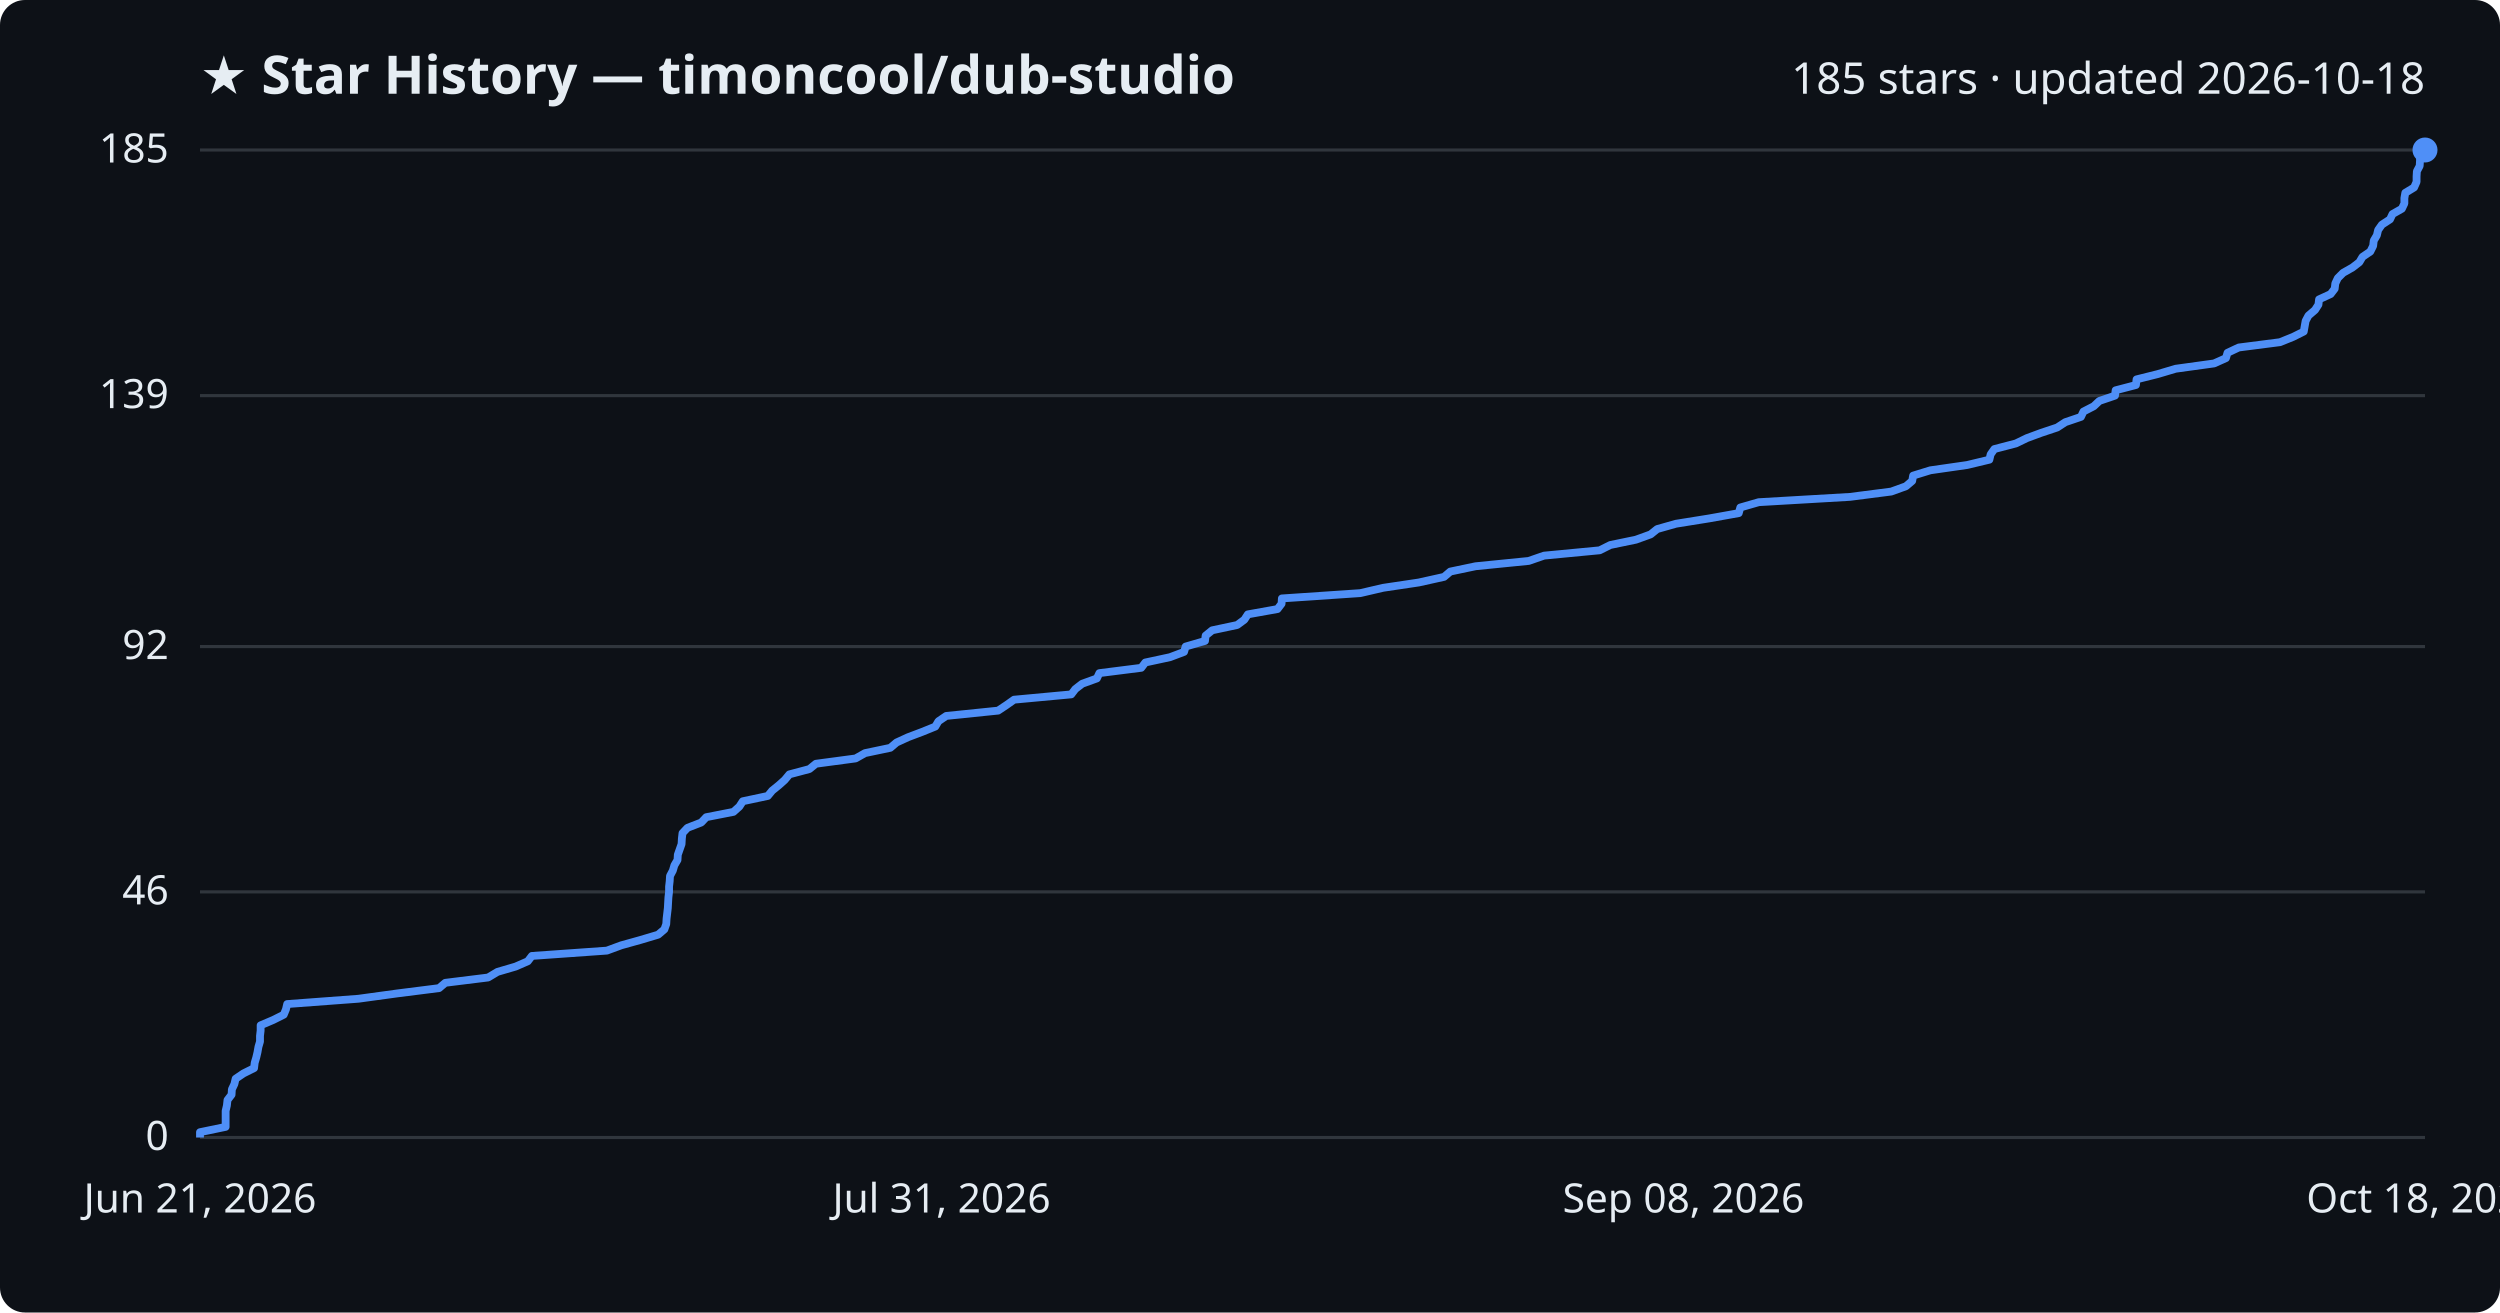
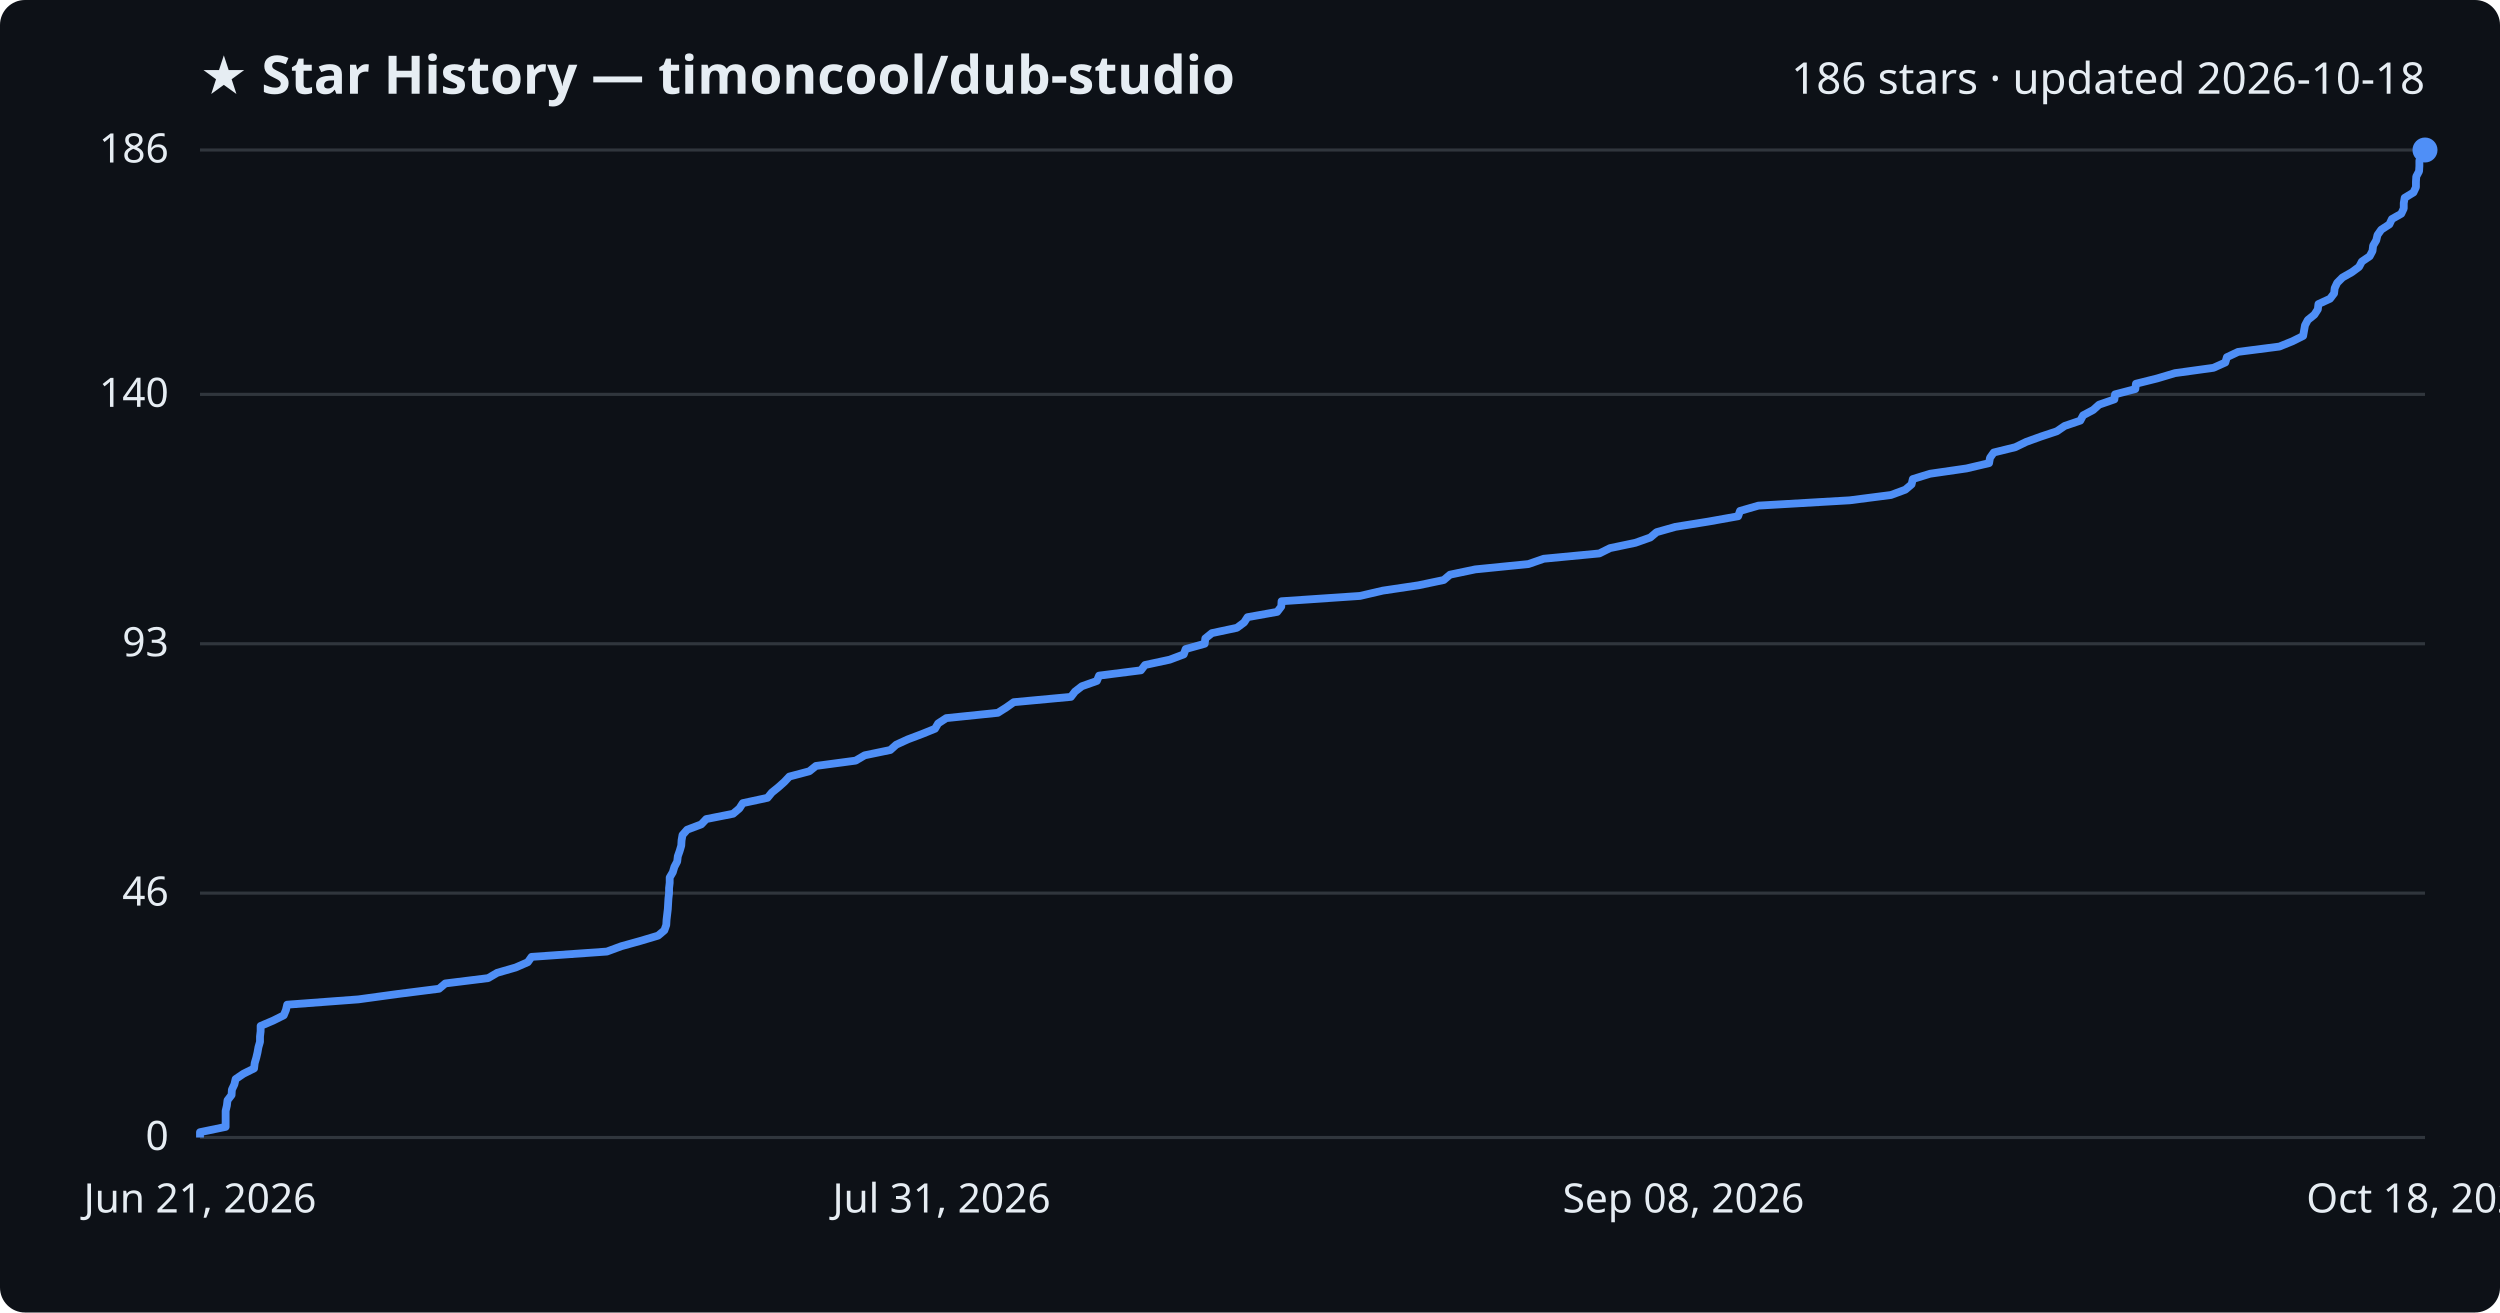
<svg xmlns="http://www.w3.org/2000/svg" viewBox="0 0 800 420" font-family="Segoe UI, sans-serif">
  <rect width="800" height="420" fill="#0d1117" rx="8" />
  <text x="64" y="30" fill="#e6edf3" font-size="17" font-weight="700">★ Star History — timoncool/dub-studio</text>
-   <text x="776" y="30" fill="#e6edf3" font-size="14" text-anchor="end">185 stars · updated 2026-10-18</text>
+   <text x="776" y="30" fill="#e6edf3" font-size="14" text-anchor="end">186 stars · updated 2026-10-18</text>
  <line x1="64" y1="364.0" x2="776" y2="364.0" stroke="#30363d" stroke-width="1" />
  <text x="54" y="368.0" fill="#e6edf3" font-size="13" text-anchor="end">0</text>
-   <line x1="64" y1="285.4" x2="776" y2="285.4" stroke="#30363d" stroke-width="1" />
-   <text x="54" y="289.4" fill="#e6edf3" font-size="13" text-anchor="end">46</text>
-   <line x1="64" y1="206.9" x2="776" y2="206.9" stroke="#30363d" stroke-width="1" />
-   <text x="54" y="210.9" fill="#e6edf3" font-size="13" text-anchor="end">92</text>
-   <line x1="64" y1="126.6" x2="776" y2="126.6" stroke="#30363d" stroke-width="1" />
-   <text x="54" y="130.6" fill="#e6edf3" font-size="13" text-anchor="end">139</text>
+   <line x1="64" y1="285.8" x2="776" y2="285.8" stroke="#30363d" stroke-width="1" />
+   <text x="54" y="289.8" fill="#e6edf3" font-size="13" text-anchor="end">46</text>
+   <line x1="64" y1="206.0" x2="776" y2="206.0" stroke="#30363d" stroke-width="1" />
+   <text x="54" y="210.0" fill="#e6edf3" font-size="13" text-anchor="end">93</text>
+   <line x1="64" y1="126.2" x2="776" y2="126.2" stroke="#30363d" stroke-width="1" />
+   <text x="54" y="130.2" fill="#e6edf3" font-size="13" text-anchor="end">140</text>
  <line x1="64" y1="48.0" x2="776" y2="48.0" stroke="#30363d" stroke-width="1" />
-   <text x="54" y="52.0" fill="#e6edf3" font-size="13" text-anchor="end">185</text>
-   <path d="M64.0,364.0 L64.0,362.3 L72.2,360.6 L72.2,358.9 L72.2,357.2 L72.2,355.5 L72.6,353.8 L72.8,352.0 L74.1,350.3 L74.2,348.6 L75.0,346.9 L75.4,345.2 L77.9,343.5 L81.3,341.8 L81.5,340.1 L82.0,338.4 L82.4,336.7 L82.7,335.0 L83.2,333.3 L83.2,331.5 L83.4,329.8 L83.4,328.1 L87.4,326.4 L90.8,324.7 L91.5,323.0 L91.9,321.3 L114.7,319.6 L127.1,317.9 L140.5,316.2 L142.5,314.5 L156.2,312.8 L159.2,311.0 L165.0,309.3 L168.9,307.6 L170.2,305.9 L194.2,304.2 L198.8,302.5 L204.9,300.8 L210.6,299.1 L212.6,297.4 L213.2,295.7 L213.3,294.0 L213.5,292.3 L213.7,290.6 L213.8,288.8 L213.9,287.1 L214.1,285.4 L214.1,283.7 L214.3,282.0 L214.4,280.3 L215.3,278.6 L215.8,276.9 L216.8,275.2 L216.9,273.5 L217.5,271.8 L218.1,270.1 L218.2,268.3 L218.4,266.6 L220.0,264.9 L224.4,263.2 L226.0,261.5 L234.7,259.8 L236.6,258.1 L237.7,256.4 L245.7,254.7 L247.1,253.0 L249.2,251.3 L251.1,249.6 L252.6,247.8 L259.0,246.1 L261.1,244.4 L273.8,242.7 L276.8,241.0 L284.9,239.3 L286.9,237.6 L290.6,235.9 L295.1,234.2 L299.3,232.5 L300.3,230.8 L302.8,229.1 L319.4,227.4 L322.1,225.6 L324.5,223.9 L342.8,222.2 L344.1,220.5 L346.3,218.8 L351.0,217.1 L351.8,215.4 L365.2,213.7 L366.5,212.0 L374.4,210.3 L378.9,208.6 L379.4,206.9 L385.6,205.1 L385.8,203.4 L387.9,201.7 L395.9,200.0 L398.2,198.3 L399.3,196.6 L408.8,194.9 L410.1,193.2 L410.2,191.5 L435.3,189.8 L442.6,188.1 L454.0,186.4 L462.1,184.6 L464.1,182.9 L472.2,181.2 L489.2,179.5 L494.1,177.8 L511.9,176.1 L515.3,174.4 L523.5,172.7 L528.2,171.0 L530.3,169.3 L536.3,167.6 L546.9,165.9 L556.4,164.2 L556.9,162.4 L562.8,160.7 L592.0,159.0 L605.2,157.3 L609.9,155.6 L611.9,153.9 L612.2,152.2 L617.7,150.5 L629.5,148.8 L636.6,147.1 L637.0,145.4 L638.2,143.7 L645.1,141.9 L648.6,140.2 L653.2,138.5 L658.3,136.8 L660.9,135.1 L665.9,133.4 L666.7,131.7 L670.0,130.0 L671.8,128.3 L676.8,126.6 L677.0,124.9 L683.5,123.2 L683.7,121.4 L690.5,119.7 L696.2,118.0 L708.5,116.3 L712.3,114.6 L712.8,112.9 L716.4,111.2 L729.6,109.5 L733.8,107.8 L737.2,106.1 L737.5,104.4 L737.8,102.7 L738.7,101.0 L740.8,99.2 L741.9,97.5 L742.1,95.8 L745.8,94.1 L747.1,92.4 L747.3,90.7 L748.1,89.0 L749.8,87.3 L752.8,85.6 L755.0,83.9 L756.0,82.2 L758.5,80.5 L759.4,78.7 L759.6,77.0 L760.6,75.3 L761.0,73.6 L762.2,71.9 L764.8,70.2 L765.6,68.5 L768.6,66.8 L769.4,65.1 L769.4,63.4 L769.7,61.7 L772.5,60.0 L773.3,58.2 L773.3,56.5 L773.4,54.8 L774.3,53.1 L774.4,51.4 L774.4,49.7 L776.0,48.0 L776.0,48.0" fill="none" stroke="#4f8ff7" stroke-width="2.5" stroke-linejoin="round" />
+   <text x="54" y="52.0" fill="#e6edf3" font-size="13" text-anchor="end">186</text>
+   <path d="M64.0,364.0 L64.0,362.3 L72.2,360.6 L72.2,358.9 L72.2,357.2 L72.2,355.5 L72.6,353.8 L72.8,352.1 L74.1,350.4 L74.2,348.7 L75.0,347.0 L75.4,345.3 L77.9,343.6 L81.3,341.9 L81.5,340.2 L82.0,338.5 L82.4,336.8 L82.7,335.1 L83.2,333.4 L83.2,331.7 L83.4,330.0 L83.4,328.3 L87.4,326.6 L90.8,324.9 L91.5,323.2 L91.9,321.5 L114.7,319.8 L127.1,318.1 L140.5,316.4 L142.5,314.7 L156.2,313.0 L159.1,311.3 L165.0,309.6 L168.9,307.9 L170.1,306.2 L194.2,304.5 L198.8,302.8 L204.9,301.1 L210.6,299.4 L212.6,297.7 L213.2,296.0 L213.3,294.3 L213.5,292.6 L213.7,290.9 L213.8,289.2 L213.9,287.5 L214.1,285.8 L214.1,284.2 L214.3,282.5 L214.3,280.8 L215.3,279.1 L215.8,277.4 L216.7,275.7 L216.9,274.0 L217.5,272.3 L218.0,270.6 L218.1,268.9 L218.4,267.2 L219.9,265.5 L224.4,263.8 L226.0,262.1 L234.6,260.4 L236.6,258.7 L237.7,257.0 L245.6,255.3 L247.0,253.6 L249.1,251.9 L251.0,250.2 L252.6,248.5 L259.0,246.8 L261.1,245.1 L273.8,243.4 L276.7,241.7 L284.9,240.0 L286.8,238.3 L290.5,236.6 L295.0,234.9 L299.2,233.2 L300.2,231.5 L302.8,229.8 L319.3,228.1 L322.0,226.4 L324.4,224.7 L342.7,223.0 L344.0,221.3 L346.2,219.6 L351.0,217.9 L351.7,216.2 L365.1,214.5 L366.4,212.8 L374.3,211.1 L378.8,209.4 L379.4,207.7 L385.5,206.0 L385.7,204.3 L387.8,202.6 L395.8,200.9 L398.1,199.2 L399.2,197.5 L408.7,195.8 L410.0,194.1 L410.1,192.4 L435.2,190.7 L442.5,189.0 L453.9,187.3 L462.0,185.6 L464.0,183.9 L472.1,182.2 L489.1,180.5 L494.0,178.8 L511.8,177.1 L515.2,175.4 L523.3,173.7 L528.1,172.0 L530.1,170.3 L536.1,168.6 L546.7,166.9 L556.2,165.2 L556.8,163.5 L562.7,161.8 L591.9,160.1 L605.1,158.4 L609.7,156.7 L611.7,155.0 L612.1,153.3 L617.6,151.6 L629.3,149.9 L636.5,148.2 L636.8,146.5 L638.0,144.8 L644.9,143.1 L648.4,141.4 L653.1,139.7 L658.2,138.0 L660.7,136.3 L665.7,134.6 L666.6,132.9 L669.8,131.2 L671.7,129.5 L676.6,127.8 L676.8,126.2 L683.3,124.5 L683.5,122.8 L690.3,121.1 L696.0,119.4 L708.3,117.7 L712.1,116.0 L712.6,114.3 L716.2,112.6 L729.4,110.9 L733.6,109.2 L737.0,107.5 L737.3,105.8 L737.6,104.1 L738.5,102.4 L740.6,100.7 L741.7,99.0 L741.9,97.3 L745.6,95.6 L746.9,93.9 L747.1,92.2 L747.9,90.5 L749.6,88.8 L752.6,87.1 L754.9,85.4 L755.8,83.7 L758.3,82.0 L759.2,80.3 L759.4,78.6 L760.4,76.9 L760.8,75.2 L762.0,73.5 L764.6,71.8 L765.4,70.1 L768.4,68.4 L769.2,66.7 L769.2,65.0 L769.5,63.3 L772.3,61.6 L773.1,59.9 L773.1,58.2 L773.2,56.5 L774.1,54.8 L774.2,53.1 L774.2,51.4 L775.8,49.7 L776.0,48.0 L776.0,48.0" fill="none" stroke="#4f8ff7" stroke-width="2.5" stroke-linejoin="round" />
  <circle cx="776.0" cy="48.0" r="4" fill="#4f8ff7" />
  <text x="64.0" y="388" fill="#e6edf3" font-size="13" text-anchor="middle">Jun 21, 2026</text>
  <text x="301.3" y="388" fill="#e6edf3" font-size="13" text-anchor="middle">Jul 31, 2026</text>
  <text x="538.7" y="388" fill="#e6edf3" font-size="13" text-anchor="middle">Sep 08, 2026</text>
  <text x="776.0" y="388" fill="#e6edf3" font-size="13" text-anchor="middle">Oct 18, 2026</text>
</svg>
